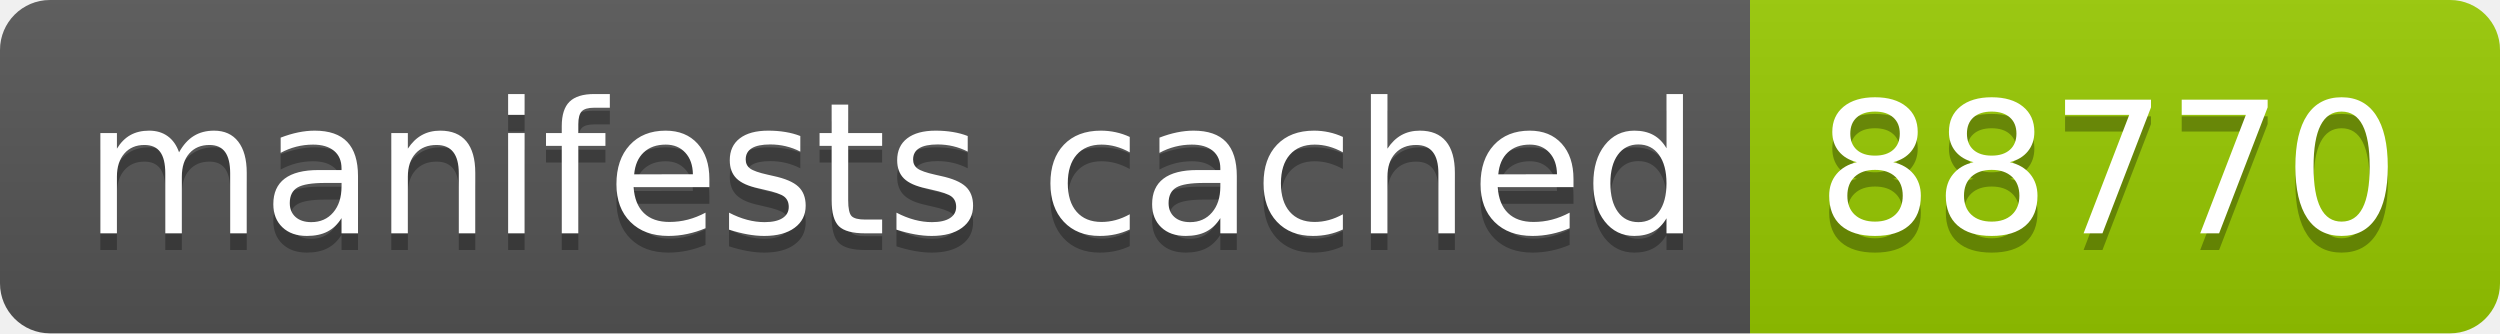
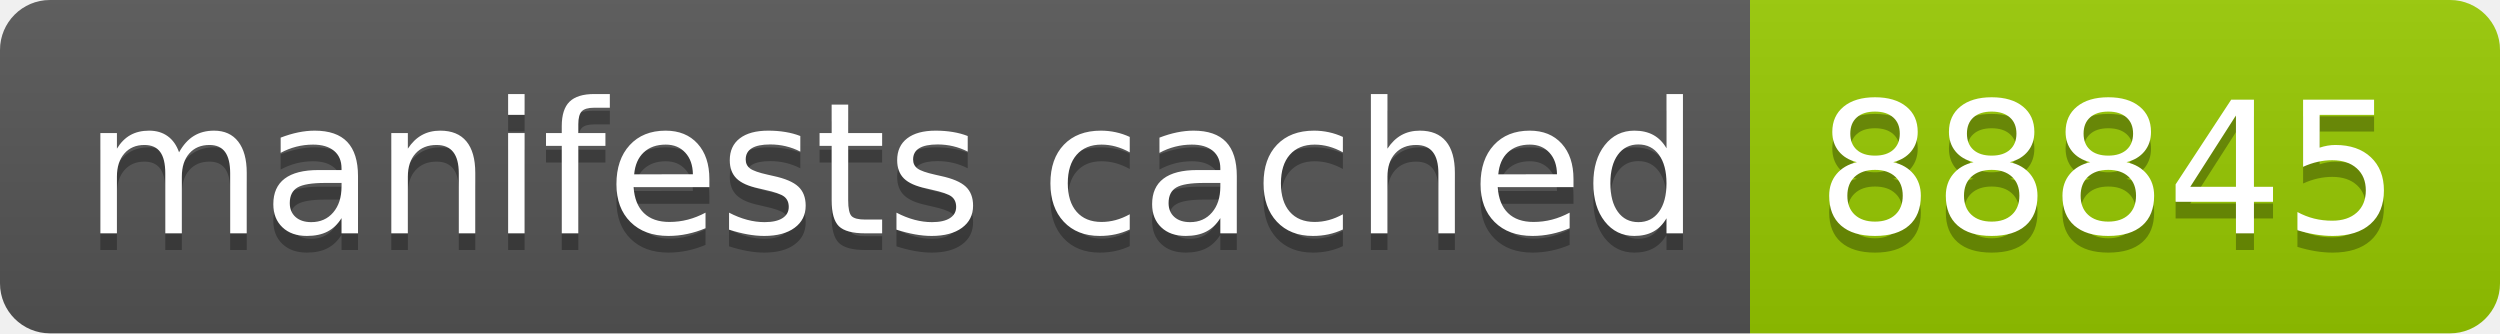
- <svg xmlns="http://www.w3.org/2000/svg" width="150" height="20" role="img" aria-label="manifests cached: 88770">
+ <svg xmlns="http://www.w3.org/2000/svg" width="150" height="20" role="img" aria-label="manifests cached: 88845">
  <linearGradient id="s" x2="0" y2="100%">
    <stop offset="0" stop-color="#bbb" stop-opacity=".1" />
    <stop offset="1" stop-opacity=".1" />
  </linearGradient>
  <clipPath id="r">
    <rect width="150" height="20" rx="3" fill="#fff" />
  </clipPath>
  <g clip-path="url(#r)">
    <rect width="105" height="20" fill="#555" />
    <rect x="105" width="45" height="20" fill="#97ca00" />
    <rect width="150" height="20" fill="url(#s)" />
  </g>
  <g fill="#fff" text-anchor="middle" font-family="Verdana,Geneva,DejaVu Sans,sans-serif" text-rendering="geometricPrecision" font-size="110">
    <text aria-hidden="true" x="535" y="150" fill="#010101" fill-opacity=".3" transform="scale(.1)" textLength="950">manifests cached</text>
    <text x="535" y="140" transform="scale(.1)" fill="#fff" textLength="950">manifests cached</text>
-     <text aria-hidden="true" x="1265" y="150" fill="#010101" fill-opacity=".3" transform="scale(.1)" textLength="350">88770</text>
-     <text x="1265" y="140" transform="scale(.1)" fill="#fff" textLength="350">88770</text>
+     <text aria-hidden="true" x="1265" y="150" fill="#010101" fill-opacity=".3" transform="scale(.1)" textLength="350">88845</text>
+     <text x="1265" y="140" transform="scale(.1)" fill="#fff" textLength="350">88845</text>
  </g>
</svg>
